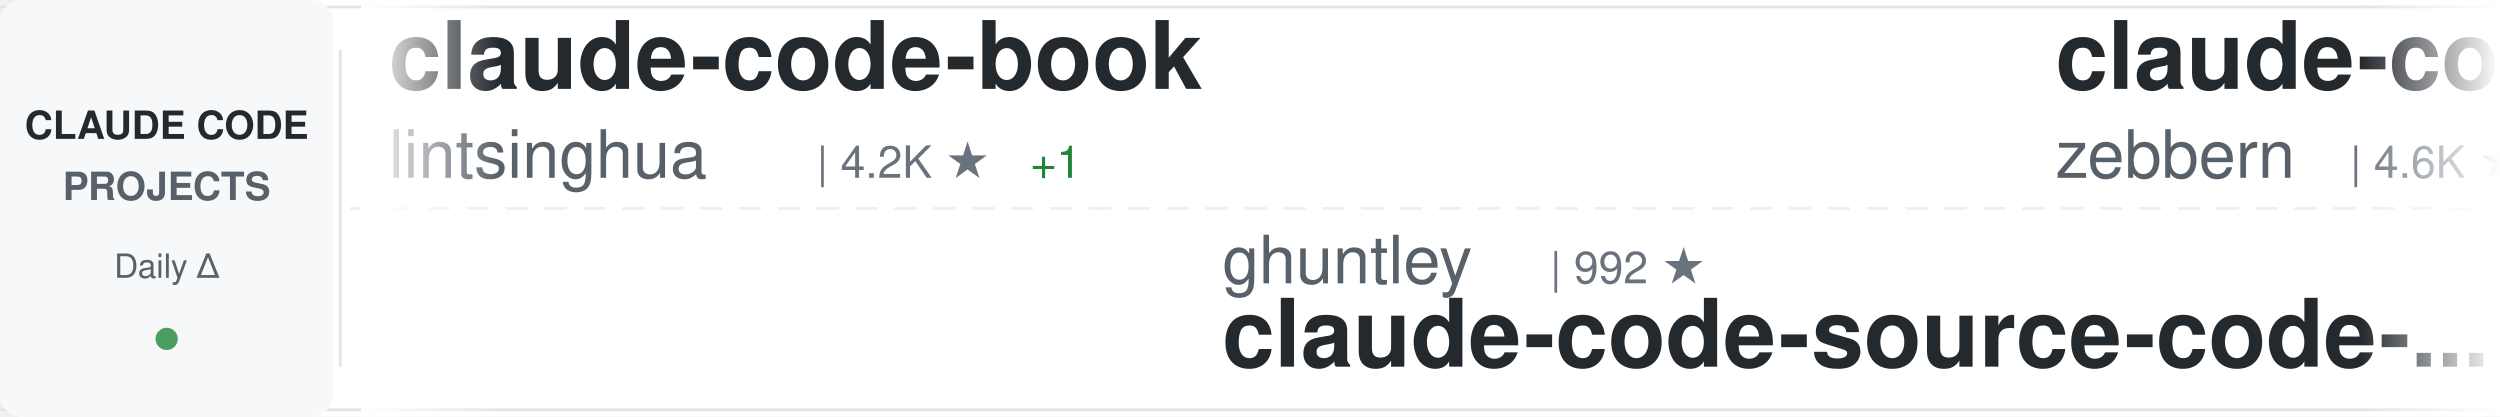
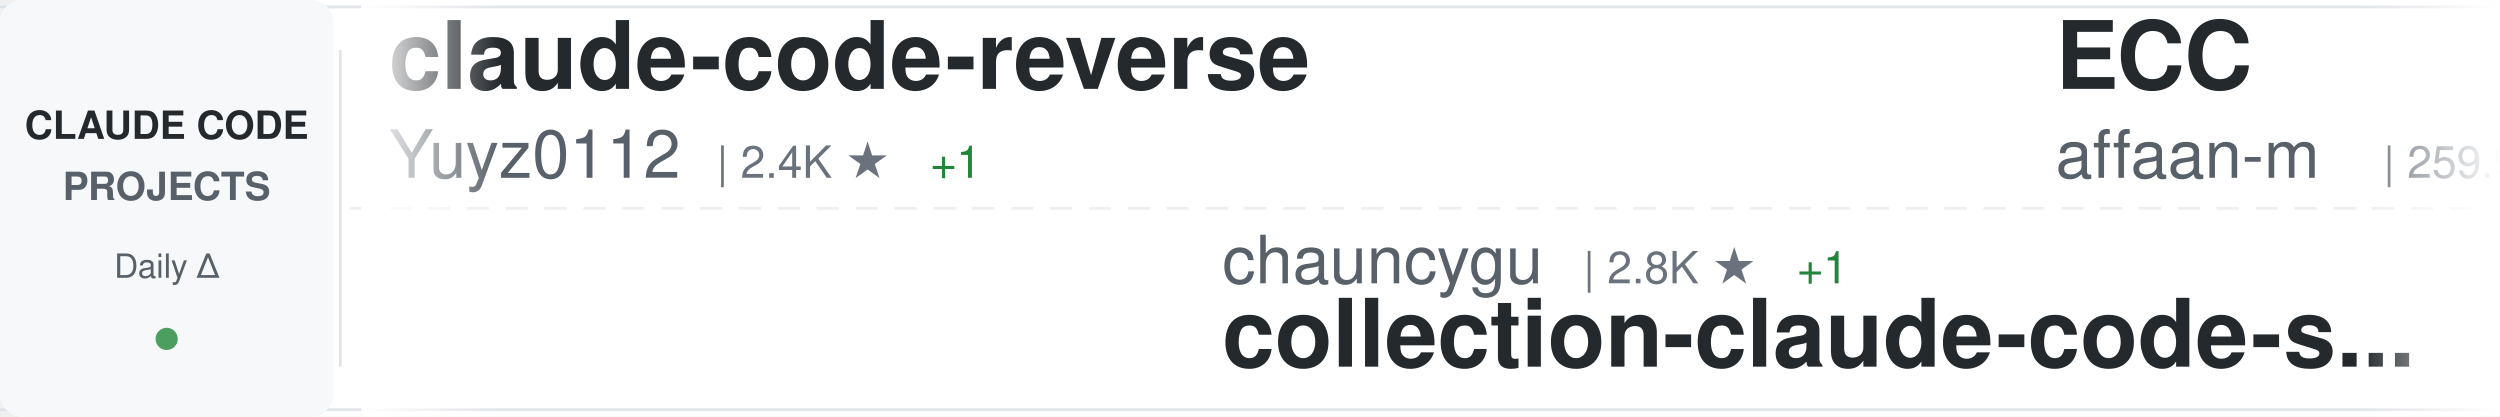
<svg xmlns="http://www.w3.org/2000/svg" width="900" height="150">
  <defs>
    <linearGradient id="awesomeLeftFade" x1="0%" y1="0%" x2="100%" y2="0%">
      <stop offset="0%" style="stop-color:#ffffff;stop-opacity:1" />
      <stop offset="100%" style="stop-color:#ffffff;stop-opacity:0" />
    </linearGradient>
    <linearGradient id="awesomeRightFade" x1="0%" y1="0%" x2="100%" y2="0%">
      <stop offset="0%" style="stop-color:#ffffff;stop-opacity:0" />
      <stop offset="100%" style="stop-color:#ffffff;stop-opacity:1" />
    </linearGradient>
  </defs>
  <rect width="900" height="150" fill="#ffffff" rx="8" />
  <rect x="0" y="2" width="900" height="1" fill="#e1e4e8" />
  <rect x="0" y="147" width="900" height="1" fill="#e1e4e8" />
  <line x1="0" y1="75" x2="900" y2="75" stroke="#e1e4e8" stroke-width="1" stroke-dasharray="8 6" opacity="0.6" />
  <rect x="0" y="0" width="120" height="150" fill="#f6f8fa" rx="8" />
  <text x="60" y="50" font-family="-apple-system, BlinkMacSystemFont, 'Segoe UI', Helvetica, Arial, sans-serif" font-size="14" font-weight="600" fill="#24292e" text-anchor="middle">CLAUDE CODE</text>
  <text x="60" y="72" font-family="-apple-system, BlinkMacSystemFont, 'Segoe UI', Helvetica, Arial, sans-serif" font-size="14" font-weight="600" fill="#586069" text-anchor="middle">PROJECTS</text>
  <text x="60" y="100" font-family="-apple-system, BlinkMacSystemFont, 'Segoe UI', Helvetica, Arial, sans-serif" font-size="12" font-weight="500" fill="#586069" text-anchor="middle">Daily Δ</text>
  <circle cx="60" cy="122" r="4" fill="#22863a" opacity="0.8" />
  <rect x="122" y="18" width="1" height="114" fill="#e1e4e8" />
  <clipPath id="awesomeTickerClip">
    <rect x="130" y="0" width="770" height="150" />
  </clipPath>
  <g clip-path="url(#awesomeTickerClip)">
    <g id="awesomeTickerItems">
      <animateTransform attributeName="transform" attributeType="XML" type="translate" from="0 0" to="-3000 0" dur="54s" repeatCount="indefinite" />
      <g transform="translate(0, 0)">
-         <text x="140" y="32" font-family="-apple-system, BlinkMacSystemFont, 'Segoe UI', Helvetica, Arial, sans-serif" font-size="34" font-weight="600" fill="#24292e">claude-code-book</text>
-         <text x="140" y="64" font-family="-apple-system, BlinkMacSystemFont, 'Segoe UI', Helvetica, Arial, sans-serif" font-size="24" font-weight="400" fill="#586069">lintsinghua</text>
-         <text x="294" y="64" font-family="-apple-system, BlinkMacSystemFont, 'Segoe UI', Helvetica, Arial, sans-serif" font-size="16" font-weight="500" fill="#6a737d">| 4.2K ★</text>
-         <text x="371" y="64" font-family="-apple-system, BlinkMacSystemFont, 'Segoe UI', Helvetica, Arial, sans-serif" font-size="16" font-weight="500" fill="#22863a"> +1</text>
+         <text x="140" y="32" font-family="-apple-system, BlinkMacSystemFont, 'Segoe UI', Helvetica, Arial, sans-serif" font-size="34" font-weight="600" fill="#24292e">claude-code-reverse</text>
+         <text x="140" y="64" font-family="-apple-system, BlinkMacSystemFont, 'Segoe UI', Helvetica, Arial, sans-serif" font-size="24" font-weight="400" fill="#586069">Yuyz0112</text>
+         <text x="258" y="64" font-family="-apple-system, BlinkMacSystemFont, 'Segoe UI', Helvetica, Arial, sans-serif" font-size="16" font-weight="500" fill="#6a737d">| 2.4K ★</text>
+         <text x="335" y="64" font-family="-apple-system, BlinkMacSystemFont, 'Segoe UI', Helvetica, Arial, sans-serif" font-size="16" font-weight="500" fill="#22863a"> +1</text>
      </g>
      <g transform="translate(300, 0)">
+         <text x="140" y="102" font-family="-apple-system, BlinkMacSystemFont, 'Segoe UI', Helvetica, Arial, sans-serif" font-size="24" font-weight="400" fill="#586069">chauncygu</text>
+         <text x="270" y="102" font-family="-apple-system, BlinkMacSystemFont, 'Segoe UI', Helvetica, Arial, sans-serif" font-size="16" font-weight="500" fill="#6a737d">| 2.8K ★</text>
+         <text x="347" y="102" font-family="-apple-system, BlinkMacSystemFont, 'Segoe UI', Helvetica, Arial, sans-serif" font-size="16" font-weight="500" fill="#22863a"> +1</text>
+         <text x="140" y="132" font-family="-apple-system, BlinkMacSystemFont, 'Segoe UI', Helvetica, Arial, sans-serif" font-size="34" font-weight="600" fill="#24292e">collection-claude-code-s...</text>
+       </g>
+       <g transform="translate(600, 0)">
+         <text x="140" y="32" font-family="-apple-system, BlinkMacSystemFont, 'Segoe UI', Helvetica, Arial, sans-serif" font-size="34" font-weight="600" fill="#24292e">ECC</text>
+         <text x="140" y="64" font-family="-apple-system, BlinkMacSystemFont, 'Segoe UI', Helvetica, Arial, sans-serif" font-size="24" font-weight="400" fill="#586069">affaan-m</text>
+         <text x="258" y="64" font-family="-apple-system, BlinkMacSystemFont, 'Segoe UI', Helvetica, Arial, sans-serif" font-size="16" font-weight="500" fill="#6a737d">| 259.9K ★</text>
+         <text x="353" y="64" font-family="-apple-system, BlinkMacSystemFont, 'Segoe UI', Helvetica, Arial, sans-serif" font-size="16" font-weight="500" fill="#22863a"> +211</text>
+       </g>
+       <g transform="translate(900, 0)">
+         <text x="140" y="102" font-family="-apple-system, BlinkMacSystemFont, 'Segoe UI', Helvetica, Arial, sans-serif" font-size="24" font-weight="400" fill="#586069">ding113</text>
+         <text x="246" y="102" font-family="-apple-system, BlinkMacSystemFont, 'Segoe UI', Helvetica, Arial, sans-serif" font-size="16" font-weight="500" fill="#6a737d">| 3.4K ★</text>
+         <text x="140" y="132" font-family="-apple-system, BlinkMacSystemFont, 'Segoe UI', Helvetica, Arial, sans-serif" font-size="34" font-weight="600" fill="#24292e">claude-code-hub</text>
+       </g>
+       <g transform="translate(1200, 0)">
+         <text x="140" y="32" font-family="-apple-system, BlinkMacSystemFont, 'Segoe UI', Helvetica, Arial, sans-serif" font-size="34" font-weight="600" fill="#24292e">claude-code-proxy</text>
+         <text x="140" y="64" font-family="-apple-system, BlinkMacSystemFont, 'Segoe UI', Helvetica, Arial, sans-serif" font-size="24" font-weight="400" fill="#586069">fuergaosi233</text>
+         <text x="306" y="64" font-family="-apple-system, BlinkMacSystemFont, 'Segoe UI', Helvetica, Arial, sans-serif" font-size="16" font-weight="500" fill="#6a737d">| 2.8K ★</text>
+       </g>
+       <g transform="translate(1500, 0)">
        <text x="140" y="102" font-family="-apple-system, BlinkMacSystemFont, 'Segoe UI', Helvetica, Arial, sans-serif" font-size="24" font-weight="400" fill="#586069">ghuntley</text>
        <text x="258" y="102" font-family="-apple-system, BlinkMacSystemFont, 'Segoe UI', Helvetica, Arial, sans-serif" font-size="16" font-weight="500" fill="#6a737d">| 992 ★</text>
        <text x="140" y="132" font-family="-apple-system, BlinkMacSystemFont, 'Segoe UI', Helvetica, Arial, sans-serif" font-size="34" font-weight="600" fill="#24292e">claude-code-source-code-...</text>
      </g>
-       <g transform="translate(600, 0)">
-         <text x="140" y="32" font-family="-apple-system, BlinkMacSystemFont, 'Segoe UI', Helvetica, Arial, sans-serif" font-size="34" font-weight="600" fill="#24292e">claude-code-guide</text>
-         <text x="140" y="64" font-family="-apple-system, BlinkMacSystemFont, 'Segoe UI', Helvetica, Arial, sans-serif" font-size="24" font-weight="400" fill="#586069">zebbern</text>
-         <text x="246" y="64" font-family="-apple-system, BlinkMacSystemFont, 'Segoe UI', Helvetica, Arial, sans-serif" font-size="16" font-weight="500" fill="#6a737d">| 4.6K ★</text>
+       <g transform="translate(1800, 0)">
+         <text x="140" y="32" font-family="-apple-system, BlinkMacSystemFont, 'Segoe UI', Helvetica, Arial, sans-serif" font-size="34" font-weight="600" fill="#24292e">claude-code-sourcemap</text>
+         <text x="140" y="64" font-family="-apple-system, BlinkMacSystemFont, 'Segoe UI', Helvetica, Arial, sans-serif" font-size="24" font-weight="400" fill="#586069">ChinaSiro</text>
+         <text x="270" y="64" font-family="-apple-system, BlinkMacSystemFont, 'Segoe UI', Helvetica, Arial, sans-serif" font-size="16" font-weight="500" fill="#6a737d">| 9.7K ★</text>
      </g>
-       <g transform="translate(900, 0)">
-         <text x="140" y="102" font-family="-apple-system, BlinkMacSystemFont, 'Segoe UI', Helvetica, Arial, sans-serif" font-size="24" font-weight="400" fill="#586069">musistudio</text>
-         <text x="282" y="102" font-family="-apple-system, BlinkMacSystemFont, 'Segoe UI', Helvetica, Arial, sans-serif" font-size="16" font-weight="500" fill="#6a737d">| 37.3K ★</text>
-         <text x="368" y="102" font-family="-apple-system, BlinkMacSystemFont, 'Segoe UI', Helvetica, Arial, sans-serif" font-size="16" font-weight="500" fill="#22863a"> +5</text>
-         <text x="140" y="132" font-family="-apple-system, BlinkMacSystemFont, 'Segoe UI', Helvetica, Arial, sans-serif" font-size="34" font-weight="600" fill="#24292e">claude-code-router</text>
+       <g transform="translate(2100, 0)">
+         <text x="140" y="102" font-family="-apple-system, BlinkMacSystemFont, 'Segoe UI', Helvetica, Arial, sans-serif" font-size="24" font-weight="400" fill="#586069">lorryjovens-hub</text>
+         <text x="342" y="102" font-family="-apple-system, BlinkMacSystemFont, 'Segoe UI', Helvetica, Arial, sans-serif" font-size="16" font-weight="500" fill="#6a737d">| 1.7K ★</text>
+         <text x="140" y="132" font-family="-apple-system, BlinkMacSystemFont, 'Segoe UI', Helvetica, Arial, sans-serif" font-size="34" font-weight="600" fill="#24292e">claude-code-rust</text>
      </g>
-       <g transform="translate(1200, 0)">
-         <text x="140" y="32" font-family="-apple-system, BlinkMacSystemFont, 'Segoe UI', Helvetica, Arial, sans-serif" font-size="34" font-weight="600" fill="#24292e">ralph-claude-code</text>
-         <text x="140" y="64" font-family="-apple-system, BlinkMacSystemFont, 'Segoe UI', Helvetica, Arial, sans-serif" font-size="24" font-weight="400" fill="#586069">frankbria</text>
-         <text x="270" y="64" font-family="-apple-system, BlinkMacSystemFont, 'Segoe UI', Helvetica, Arial, sans-serif" font-size="16" font-weight="500" fill="#6a737d">| 9.6K ★</text>
-         <text x="347" y="64" font-family="-apple-system, BlinkMacSystemFont, 'Segoe UI', Helvetica, Arial, sans-serif" font-size="16" font-weight="500" fill="#22863a"> +1</text>
+       <g transform="translate(2400, 0)">
+         <text x="140" y="32" font-family="-apple-system, BlinkMacSystemFont, 'Segoe UI', Helvetica, Arial, sans-serif" font-size="34" font-weight="600" fill="#24292e">claude-code-spec-workflo...</text>
+         <text x="140" y="64" font-family="-apple-system, BlinkMacSystemFont, 'Segoe UI', Helvetica, Arial, sans-serif" font-size="24" font-weight="400" fill="#586069">Pimzino</text>
+         <text x="246" y="64" font-family="-apple-system, BlinkMacSystemFont, 'Segoe UI', Helvetica, Arial, sans-serif" font-size="16" font-weight="500" fill="#6a737d">| 3.9K ★</text>
      </g>
-       <g transform="translate(1500, 0)">
-         <text x="140" y="102" font-family="-apple-system, BlinkMacSystemFont, 'Segoe UI', Helvetica, Arial, sans-serif" font-size="24" font-weight="400" fill="#586069">asgeirtj</text>
-         <text x="258" y="102" font-family="-apple-system, BlinkMacSystemFont, 'Segoe UI', Helvetica, Arial, sans-serif" font-size="16" font-weight="500" fill="#6a737d">| 67.3K ★</text>
-         <text x="344" y="102" font-family="-apple-system, BlinkMacSystemFont, 'Segoe UI', Helvetica, Arial, sans-serif" font-size="16" font-weight="500" fill="#22863a"> +70</text>
-         <text x="140" y="132" font-family="-apple-system, BlinkMacSystemFont, 'Segoe UI', Helvetica, Arial, sans-serif" font-size="34" font-weight="600" fill="#24292e">system_prompts_leaks</text>
+       <g transform="translate(2700, 0)">
+         <text x="140" y="102" font-family="-apple-system, BlinkMacSystemFont, 'Segoe UI', Helvetica, Arial, sans-serif" font-size="24" font-weight="400" fill="#586069">alejandrobalderas</text>
+         <text x="366" y="102" font-family="-apple-system, BlinkMacSystemFont, 'Segoe UI', Helvetica, Arial, sans-serif" font-size="16" font-weight="500" fill="#6a737d">| 2.8K ★</text>
+         <text x="140" y="132" font-family="-apple-system, BlinkMacSystemFont, 'Segoe UI', Helvetica, Arial, sans-serif" font-size="34" font-weight="600" fill="#24292e">claude-code-from-source</text>
      </g>
-       <g transform="translate(1800, 0)">
-         <text x="140" y="32" font-family="-apple-system, BlinkMacSystemFont, 'Segoe UI', Helvetica, Arial, sans-serif" font-size="34" font-weight="600" fill="#24292e">awesome-claude-code-tool...</text>
-         <text x="140" y="64" font-family="-apple-system, BlinkMacSystemFont, 'Segoe UI', Helvetica, Arial, sans-serif" font-size="24" font-weight="400" fill="#586069">rohitg00</text>
-         <text x="258" y="64" font-family="-apple-system, BlinkMacSystemFont, 'Segoe UI', Helvetica, Arial, sans-serif" font-size="16" font-weight="500" fill="#6a737d">| 2.6K ★</text>
+       <g transform="translate(3000, 0)">
+         <text x="140" y="32" font-family="-apple-system, BlinkMacSystemFont, 'Segoe UI', Helvetica, Arial, sans-serif" font-size="34" font-weight="600" fill="#24292e">claude-code-reverse</text>
+         <text x="140" y="64" font-family="-apple-system, BlinkMacSystemFont, 'Segoe UI', Helvetica, Arial, sans-serif" font-size="24" font-weight="400" fill="#586069">Yuyz0112</text>
+         <text x="258" y="64" font-family="-apple-system, BlinkMacSystemFont, 'Segoe UI', Helvetica, Arial, sans-serif" font-size="16" font-weight="500" fill="#6a737d">| 2.4K ★</text>
        <text x="335" y="64" font-family="-apple-system, BlinkMacSystemFont, 'Segoe UI', Helvetica, Arial, sans-serif" font-size="16" font-weight="500" fill="#22863a"> +1</text>
      </g>
-       <g transform="translate(2100, 0)">
-         <text x="140" y="102" font-family="-apple-system, BlinkMacSystemFont, 'Segoe UI', Helvetica, Arial, sans-serif" font-size="24" font-weight="400" fill="#586069">huangserva</text>
-         <text x="282" y="102" font-family="-apple-system, BlinkMacSystemFont, 'Segoe UI', Helvetica, Arial, sans-serif" font-size="16" font-weight="500" fill="#6a737d">| 629 ★</text>
-         <text x="350" y="102" font-family="-apple-system, BlinkMacSystemFont, 'Segoe UI', Helvetica, Arial, sans-serif" font-size="16" font-weight="500" fill="#22863a"> +1</text>
-         <text x="140" y="132" font-family="-apple-system, BlinkMacSystemFont, 'Segoe UI', Helvetica, Arial, sans-serif" font-size="34" font-weight="600" fill="#24292e">claude-code-cli</text>
-       </g>
-       <g transform="translate(2400, 0)">
-         <text x="140" y="32" font-family="-apple-system, BlinkMacSystemFont, 'Segoe UI', Helvetica, Arial, sans-serif" font-size="34" font-weight="600" fill="#24292e">skills</text>
-         <text x="140" y="64" font-family="-apple-system, BlinkMacSystemFont, 'Segoe UI', Helvetica, Arial, sans-serif" font-size="24" font-weight="400" fill="#586069">anthropics</text>
-         <text x="282" y="64" font-family="-apple-system, BlinkMacSystemFont, 'Segoe UI', Helvetica, Arial, sans-serif" font-size="16" font-weight="500" fill="#6a737d">| 176.6K ★</text>
-         <text x="377" y="64" font-family="-apple-system, BlinkMacSystemFont, 'Segoe UI', Helvetica, Arial, sans-serif" font-size="16" font-weight="500" fill="#22863a"> +87</text>
-       </g>
-       <g transform="translate(2700, 0)">
-         <text x="140" y="102" font-family="-apple-system, BlinkMacSystemFont, 'Segoe UI', Helvetica, Arial, sans-serif" font-size="24" font-weight="400" fill="#586069">OneRedOak</text>
-         <text x="270" y="102" font-family="-apple-system, BlinkMacSystemFont, 'Segoe UI', Helvetica, Arial, sans-serif" font-size="16" font-weight="500" fill="#6a737d">| 3.9K ★</text>
-         <text x="140" y="132" font-family="-apple-system, BlinkMacSystemFont, 'Segoe UI', Helvetica, Arial, sans-serif" font-size="34" font-weight="600" fill="#24292e">claude-code-workflows</text>
-       </g>
-       <g transform="translate(3000, 0)">
-         <text x="140" y="32" font-family="-apple-system, BlinkMacSystemFont, 'Segoe UI', Helvetica, Arial, sans-serif" font-size="34" font-weight="600" fill="#24292e">claude-code-book</text>
-         <text x="140" y="64" font-family="-apple-system, BlinkMacSystemFont, 'Segoe UI', Helvetica, Arial, sans-serif" font-size="24" font-weight="400" fill="#586069">lintsinghua</text>
-         <text x="294" y="64" font-family="-apple-system, BlinkMacSystemFont, 'Segoe UI', Helvetica, Arial, sans-serif" font-size="16" font-weight="500" fill="#6a737d">| 4.2K ★</text>
-         <text x="371" y="64" font-family="-apple-system, BlinkMacSystemFont, 'Segoe UI', Helvetica, Arial, sans-serif" font-size="16" font-weight="500" fill="#22863a"> +1</text>
-       </g>
      <g transform="translate(3300, 0)">
-         <text x="140" y="102" font-family="-apple-system, BlinkMacSystemFont, 'Segoe UI', Helvetica, Arial, sans-serif" font-size="24" font-weight="400" fill="#586069">ghuntley</text>
-         <text x="258" y="102" font-family="-apple-system, BlinkMacSystemFont, 'Segoe UI', Helvetica, Arial, sans-serif" font-size="16" font-weight="500" fill="#6a737d">| 992 ★</text>
-         <text x="140" y="132" font-family="-apple-system, BlinkMacSystemFont, 'Segoe UI', Helvetica, Arial, sans-serif" font-size="34" font-weight="600" fill="#24292e">claude-code-source-code-...</text>
+         <text x="140" y="102" font-family="-apple-system, BlinkMacSystemFont, 'Segoe UI', Helvetica, Arial, sans-serif" font-size="24" font-weight="400" fill="#586069">chauncygu</text>
+         <text x="270" y="102" font-family="-apple-system, BlinkMacSystemFont, 'Segoe UI', Helvetica, Arial, sans-serif" font-size="16" font-weight="500" fill="#6a737d">| 2.8K ★</text>
+         <text x="347" y="102" font-family="-apple-system, BlinkMacSystemFont, 'Segoe UI', Helvetica, Arial, sans-serif" font-size="16" font-weight="500" fill="#22863a"> +1</text>
+         <text x="140" y="132" font-family="-apple-system, BlinkMacSystemFont, 'Segoe UI', Helvetica, Arial, sans-serif" font-size="34" font-weight="600" fill="#24292e">collection-claude-code-s...</text>
      </g>
      <g transform="translate(3600, 0)">
-         <text x="140" y="32" font-family="-apple-system, BlinkMacSystemFont, 'Segoe UI', Helvetica, Arial, sans-serif" font-size="34" font-weight="600" fill="#24292e">claude-code-guide</text>
-         <text x="140" y="64" font-family="-apple-system, BlinkMacSystemFont, 'Segoe UI', Helvetica, Arial, sans-serif" font-size="24" font-weight="400" fill="#586069">zebbern</text>
-         <text x="246" y="64" font-family="-apple-system, BlinkMacSystemFont, 'Segoe UI', Helvetica, Arial, sans-serif" font-size="16" font-weight="500" fill="#6a737d">| 4.6K ★</text>
+         <text x="140" y="32" font-family="-apple-system, BlinkMacSystemFont, 'Segoe UI', Helvetica, Arial, sans-serif" font-size="34" font-weight="600" fill="#24292e">ECC</text>
+         <text x="140" y="64" font-family="-apple-system, BlinkMacSystemFont, 'Segoe UI', Helvetica, Arial, sans-serif" font-size="24" font-weight="400" fill="#586069">affaan-m</text>
+         <text x="258" y="64" font-family="-apple-system, BlinkMacSystemFont, 'Segoe UI', Helvetica, Arial, sans-serif" font-size="16" font-weight="500" fill="#6a737d">| 259.9K ★</text>
+         <text x="353" y="64" font-family="-apple-system, BlinkMacSystemFont, 'Segoe UI', Helvetica, Arial, sans-serif" font-size="16" font-weight="500" fill="#22863a"> +211</text>
      </g>
      <g transform="translate(3900, 0)">
-         <text x="140" y="102" font-family="-apple-system, BlinkMacSystemFont, 'Segoe UI', Helvetica, Arial, sans-serif" font-size="24" font-weight="400" fill="#586069">musistudio</text>
-         <text x="282" y="102" font-family="-apple-system, BlinkMacSystemFont, 'Segoe UI', Helvetica, Arial, sans-serif" font-size="16" font-weight="500" fill="#6a737d">| 37.3K ★</text>
-         <text x="368" y="102" font-family="-apple-system, BlinkMacSystemFont, 'Segoe UI', Helvetica, Arial, sans-serif" font-size="16" font-weight="500" fill="#22863a"> +5</text>
-         <text x="140" y="132" font-family="-apple-system, BlinkMacSystemFont, 'Segoe UI', Helvetica, Arial, sans-serif" font-size="34" font-weight="600" fill="#24292e">claude-code-router</text>
+         <text x="140" y="102" font-family="-apple-system, BlinkMacSystemFont, 'Segoe UI', Helvetica, Arial, sans-serif" font-size="24" font-weight="400" fill="#586069">ding113</text>
+         <text x="246" y="102" font-family="-apple-system, BlinkMacSystemFont, 'Segoe UI', Helvetica, Arial, sans-serif" font-size="16" font-weight="500" fill="#6a737d">| 3.4K ★</text>
+         <text x="140" y="132" font-family="-apple-system, BlinkMacSystemFont, 'Segoe UI', Helvetica, Arial, sans-serif" font-size="34" font-weight="600" fill="#24292e">claude-code-hub</text>
      </g>
    </g>
  </g>
  <rect x="130" y="0" width="50" height="150" fill="url(#awesomeLeftFade)" />
  <rect x="850" y="0" width="50" height="150" fill="url(#awesomeRightFade)" />
</svg>
